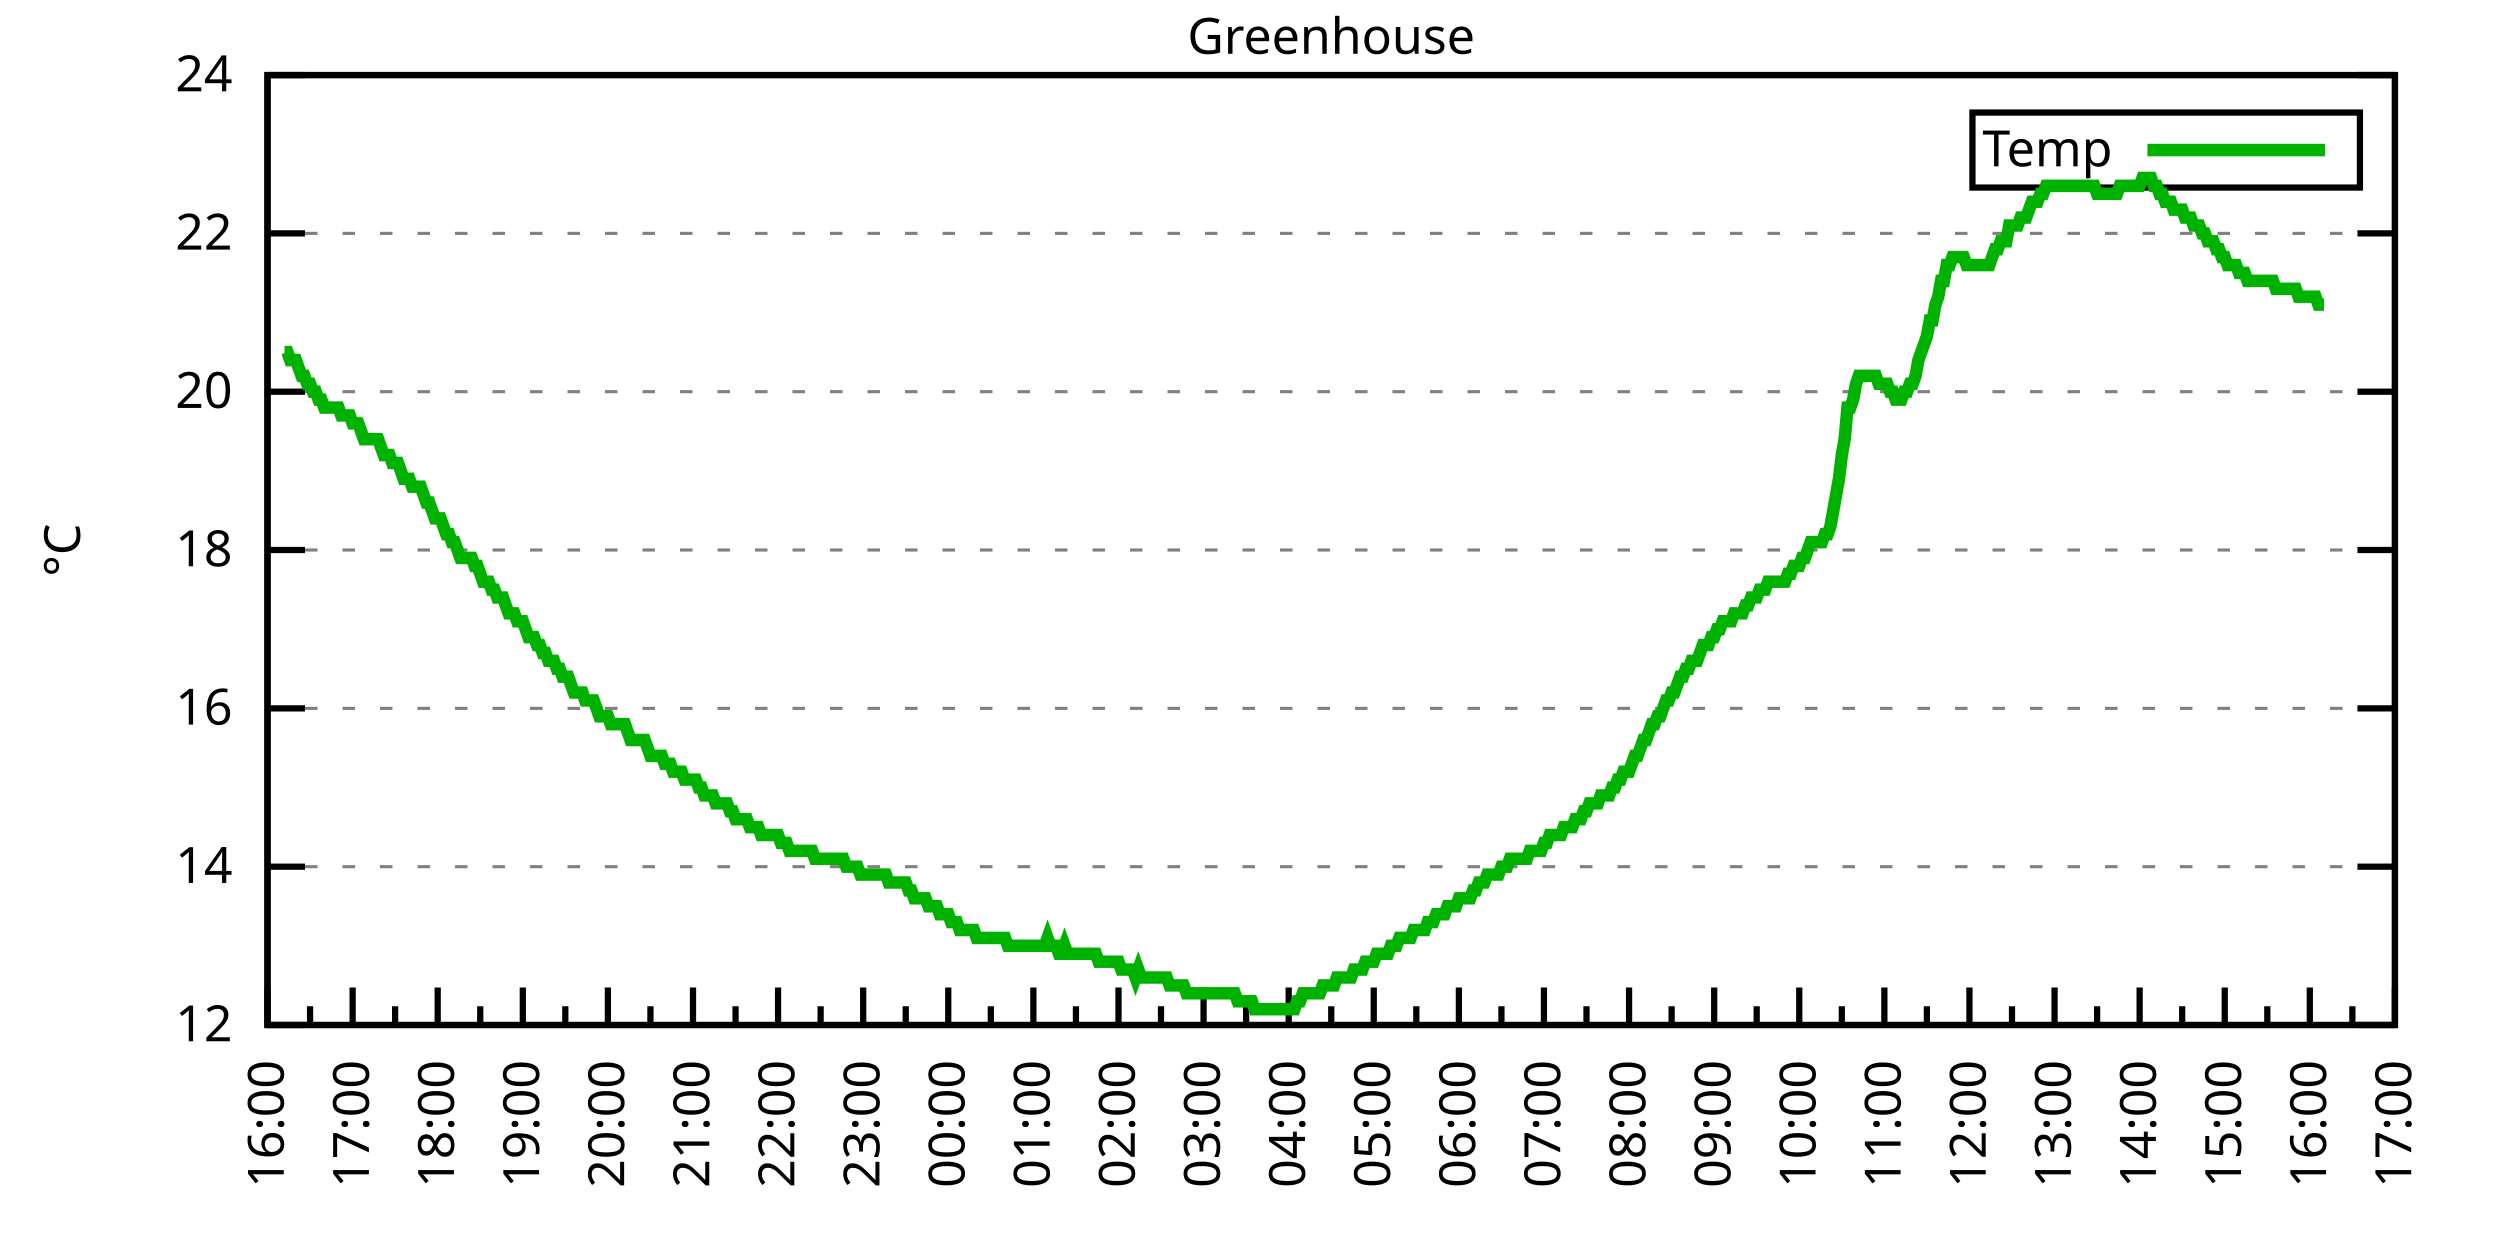
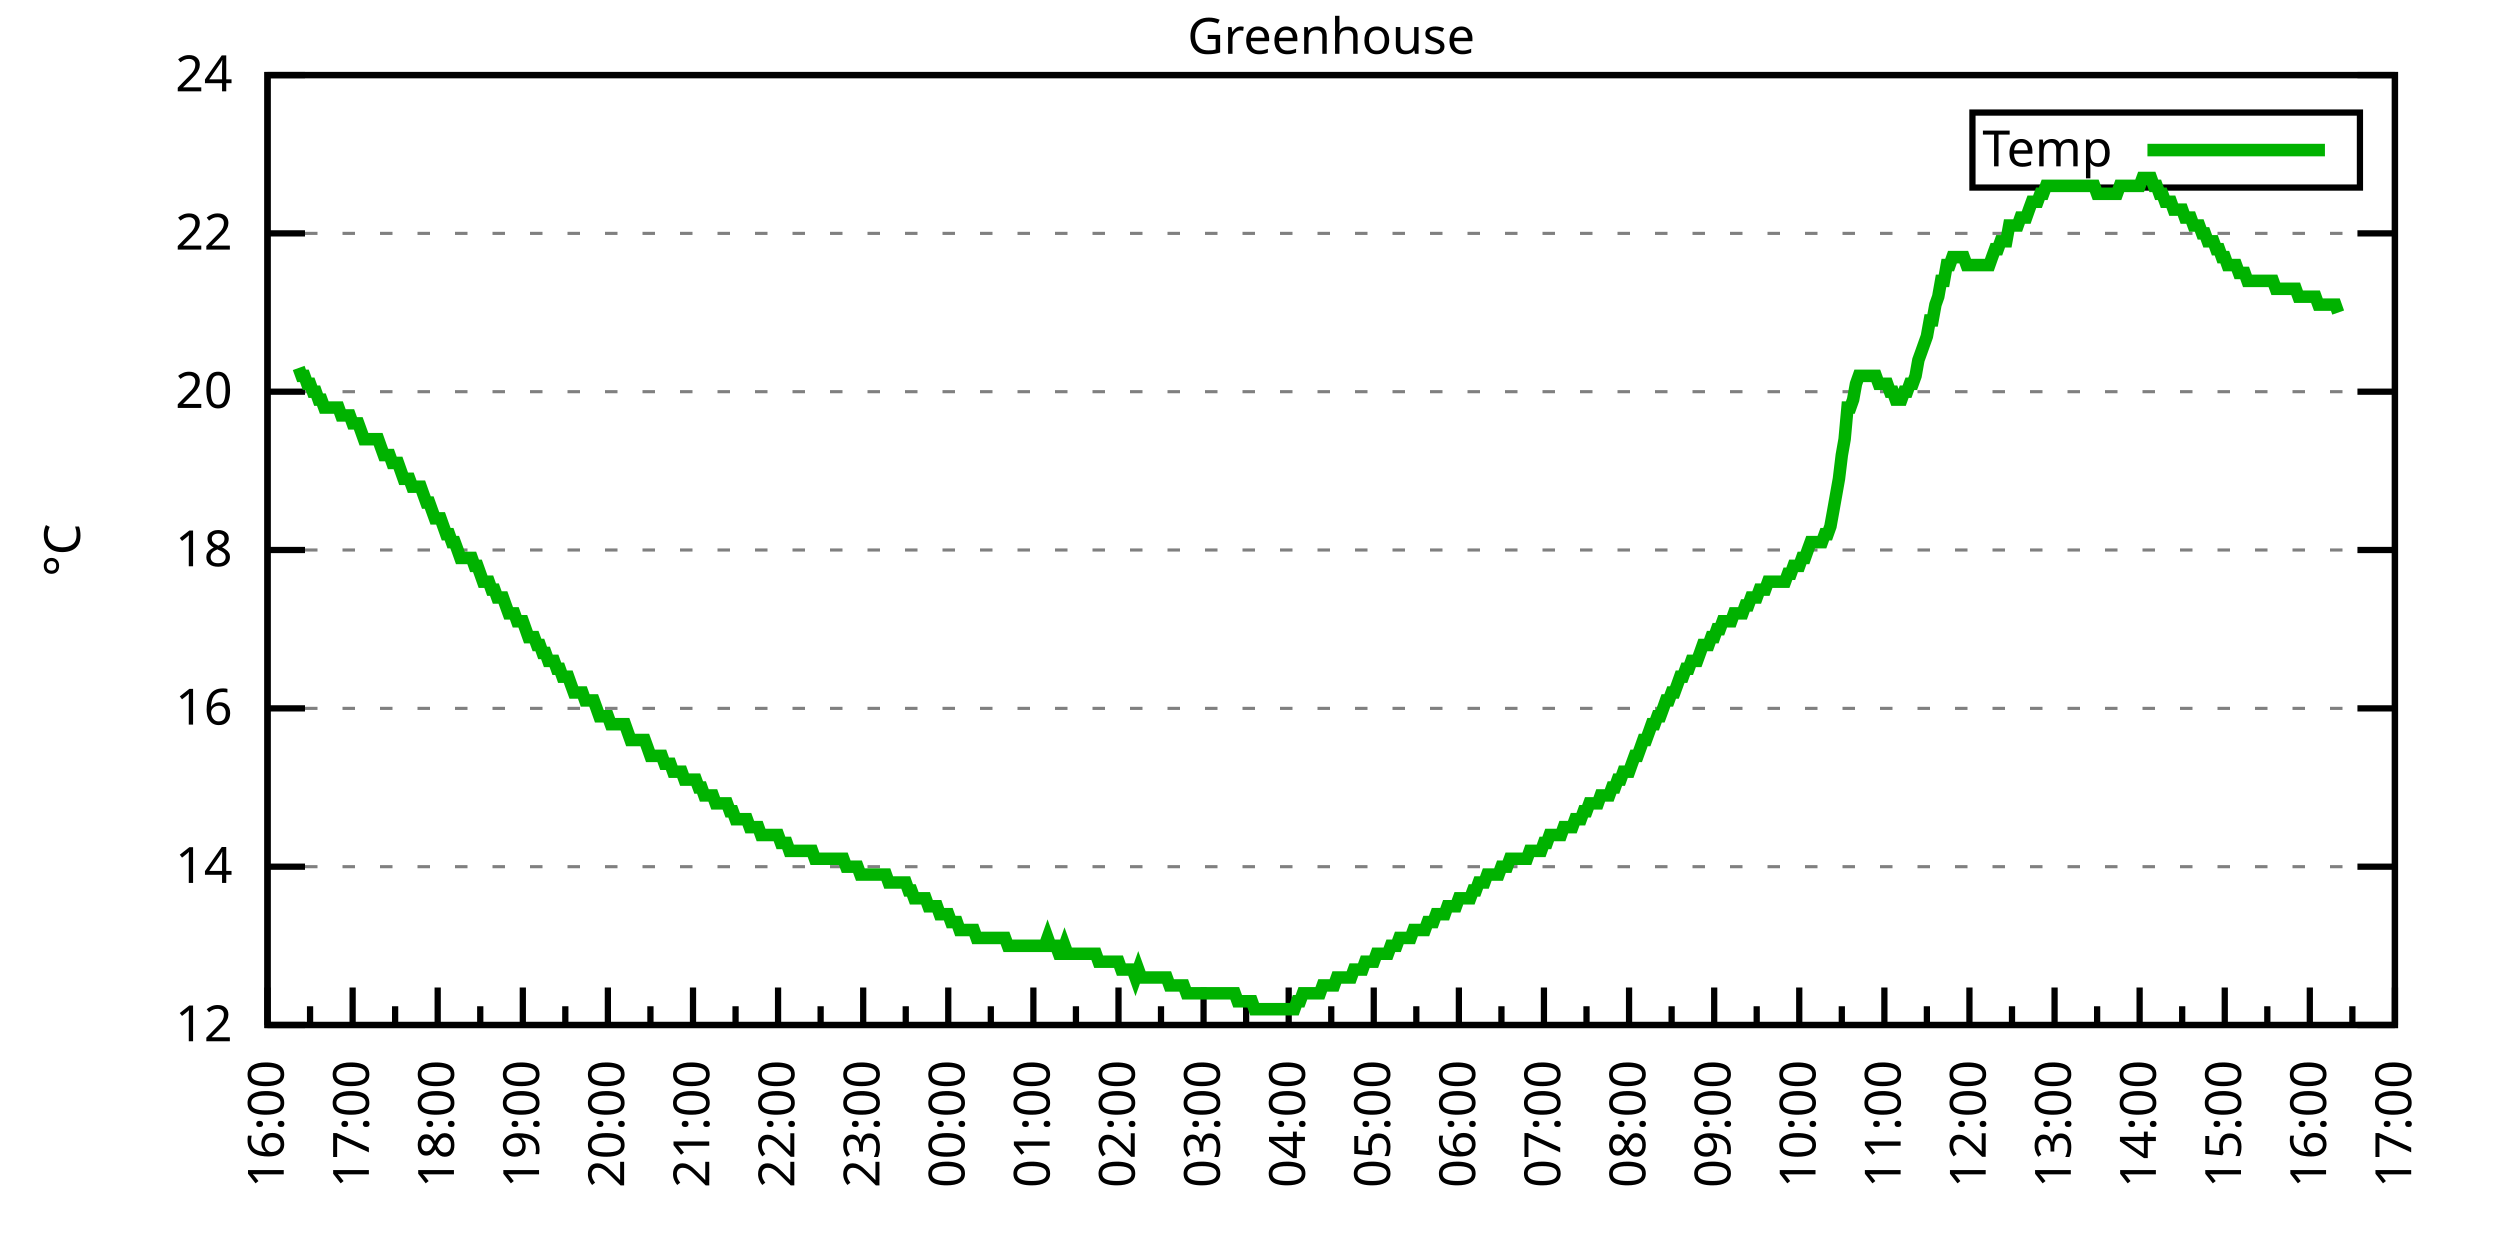
<svg xmlns="http://www.w3.org/2000/svg" xmlns:xlink="http://www.w3.org/1999/xlink" width="400" height="200" viewBox="0 0 400 200">
  <g id="gnuplot_canvas">
    <rect x="0" y="0" width="400" height="200" fill="none" />
    <defs>
      <circle id="gpDot" r="0.5" stroke-width="0.5" stroke="currentColor" />
      <path id="gpPt0" stroke-width="0.333" stroke="currentColor" d="M-1,0 h2 M0,-1 v2" />
      <path id="gpPt1" stroke-width="0.333" stroke="currentColor" d="M-1,-1 L1,1 M1,-1 L-1,1" />
      <path id="gpPt2" stroke-width="0.333" stroke="currentColor" d="M-1,0 L1,0 M0,-1 L0,1 M-1,-1 L1,1 M-1,1 L1,-1" />
      <rect id="gpPt3" stroke-width="0.333" stroke="currentColor" x="-1" y="-1" width="2" height="2" />
      <rect id="gpPt4" stroke-width="0.333" stroke="currentColor" fill="currentColor" x="-1" y="-1" width="2" height="2" />
      <circle id="gpPt5" stroke-width="0.333" stroke="currentColor" cx="0" cy="0" r="1" />
      <use xlink:href="#gpPt5" id="gpPt6" fill="currentColor" stroke="none" />
      <path id="gpPt7" stroke-width="0.333" stroke="currentColor" d="M0,-1.33 L-1.33,0.67 L1.33,0.67 z" />
      <use xlink:href="#gpPt7" id="gpPt8" fill="currentColor" stroke="none" />
      <use xlink:href="#gpPt7" id="gpPt9" stroke="currentColor" transform="rotate(180)" />
      <use xlink:href="#gpPt9" id="gpPt10" fill="currentColor" stroke="none" />
      <use xlink:href="#gpPt3" id="gpPt11" stroke="currentColor" transform="rotate(45)" />
      <use xlink:href="#gpPt11" id="gpPt12" fill="currentColor" stroke="none" />
      <path id="gpPt13" stroke-width="0.333" stroke="currentColor" d="M0,1.330 L1.265,0.411 L0.782,-1.067 L-0.782,-1.076 L-1.265,0.411 z" />
      <use xlink:href="#gpPt13" id="gpPt14" fill="currentColor" stroke="none" />
      <filter id="textbox" filterUnits="objectBoundingBox" x="0" y="0" height="1" width="1">
        <feFlood flood-color="white" flood-opacity="1" result="bgnd" />
        <feComposite in="SourceGraphic" in2="bgnd" operator="atop" />
      </filter>
      <filter id="greybox" filterUnits="objectBoundingBox" x="0" y="0" height="1" width="1">
        <feFlood flood-color="lightgrey" flood-opacity="1" result="grey" />
        <feComposite in="SourceGraphic" in2="grey" operator="atop" />
      </filter>
    </defs>
    <g fill="none" color="white" stroke="currentColor" stroke-width="1.00" stroke-linecap="butt" stroke-linejoin="miter">
</g>
    <g fill="none" color="black" stroke="currentColor" stroke-width="1.00" stroke-linecap="butt" stroke-linejoin="miter">
      <g stroke="none" shape-rendering="crispEdges">
        <polygon fill="rgb(255, 255, 255)" points="42.80,164.00 383.18,164.00 383.18,12.02 42.80,12.02 " />
      </g>
    </g>
    <g fill="none" color="black" stroke="currentColor" stroke-width="1.00" stroke-linecap="butt" stroke-linejoin="miter">
</g>
    <g fill="none" color="black" stroke="black" stroke-width="0.50" stroke-linecap="butt" stroke-linejoin="miter">
</g>
    <g fill="none" color="gray" stroke="currentColor" stroke-width="0.50" stroke-linecap="butt" stroke-linejoin="miter">
      <path stroke="gray" stroke-dasharray="2,4" class="gridline" d="M42.80,164.00 L383.19,164.00  " />
    </g>
    <g fill="none" color="gray" stroke="gray" stroke-width="1.00" stroke-linecap="butt" stroke-linejoin="miter">
</g>
    <g fill="none" color="black" stroke="currentColor" stroke-width="1.00" stroke-linecap="butt" stroke-linejoin="miter">
      <path stroke="black" d="M42.80,164.00 L48.80,164.00 M383.19,164.00 L377.19,164.00  " />
      <g transform="translate(37.20,166.60)" stroke="none" fill="black" font-family="Sans" font-size="8.00" text-anchor="end">
        <text>
          <tspan font-family="Sans"> 12</tspan>
        </text>
      </g>
    </g>
    <g fill="none" color="black" stroke="currentColor" stroke-width="1.00" stroke-linecap="butt" stroke-linejoin="miter">
</g>
    <g fill="none" color="black" stroke="black" stroke-width="0.50" stroke-linecap="butt" stroke-linejoin="miter">
</g>
    <g fill="none" color="gray" stroke="currentColor" stroke-width="0.50" stroke-linecap="butt" stroke-linejoin="miter">
      <path stroke="gray" stroke-dasharray="2,4" class="gridline" d="M42.80,138.67 L383.19,138.67  " />
    </g>
    <g fill="none" color="gray" stroke="gray" stroke-width="1.00" stroke-linecap="butt" stroke-linejoin="miter">
</g>
    <g fill="none" color="black" stroke="currentColor" stroke-width="1.00" stroke-linecap="butt" stroke-linejoin="miter">
      <path stroke="black" d="M42.80,138.67 L48.80,138.67 M383.19,138.67 L377.19,138.67  " />
      <g transform="translate(37.20,141.27)" stroke="none" fill="black" font-family="Sans" font-size="8.00" text-anchor="end">
        <text>
          <tspan font-family="Sans"> 14</tspan>
        </text>
      </g>
    </g>
    <g fill="none" color="black" stroke="currentColor" stroke-width="1.00" stroke-linecap="butt" stroke-linejoin="miter">
</g>
    <g fill="none" color="black" stroke="black" stroke-width="0.50" stroke-linecap="butt" stroke-linejoin="miter">
</g>
    <g fill="none" color="gray" stroke="currentColor" stroke-width="0.50" stroke-linecap="butt" stroke-linejoin="miter">
      <path stroke="gray" stroke-dasharray="2,4" class="gridline" d="M42.80,113.34 L383.19,113.34  " />
    </g>
    <g fill="none" color="gray" stroke="gray" stroke-width="1.00" stroke-linecap="butt" stroke-linejoin="miter">
</g>
    <g fill="none" color="black" stroke="currentColor" stroke-width="1.00" stroke-linecap="butt" stroke-linejoin="miter">
      <path stroke="black" d="M42.80,113.34 L48.80,113.34 M383.19,113.34 L377.19,113.34  " />
      <g transform="translate(37.20,115.94)" stroke="none" fill="black" font-family="Sans" font-size="8.00" text-anchor="end">
        <text>
          <tspan font-family="Sans"> 16</tspan>
        </text>
      </g>
    </g>
    <g fill="none" color="black" stroke="currentColor" stroke-width="1.00" stroke-linecap="butt" stroke-linejoin="miter">
</g>
    <g fill="none" color="black" stroke="black" stroke-width="0.50" stroke-linecap="butt" stroke-linejoin="miter">
</g>
    <g fill="none" color="gray" stroke="currentColor" stroke-width="0.50" stroke-linecap="butt" stroke-linejoin="miter">
      <path stroke="gray" stroke-dasharray="2,4" class="gridline" d="M42.80,88.00 L383.19,88.00  " />
    </g>
    <g fill="none" color="gray" stroke="gray" stroke-width="1.00" stroke-linecap="butt" stroke-linejoin="miter">
</g>
    <g fill="none" color="black" stroke="currentColor" stroke-width="1.00" stroke-linecap="butt" stroke-linejoin="miter">
      <path stroke="black" d="M42.80,88.00 L48.80,88.00 M383.19,88.00 L377.19,88.00  " />
      <g transform="translate(37.20,90.60)" stroke="none" fill="black" font-family="Sans" font-size="8.00" text-anchor="end">
        <text>
          <tspan font-family="Sans"> 18</tspan>
        </text>
      </g>
    </g>
    <g fill="none" color="black" stroke="currentColor" stroke-width="1.00" stroke-linecap="butt" stroke-linejoin="miter">
</g>
    <g fill="none" color="black" stroke="black" stroke-width="0.50" stroke-linecap="butt" stroke-linejoin="miter">
</g>
    <g fill="none" color="gray" stroke="currentColor" stroke-width="0.50" stroke-linecap="butt" stroke-linejoin="miter">
      <path stroke="gray" stroke-dasharray="2,4" class="gridline" d="M42.80,62.67 L383.19,62.67  " />
    </g>
    <g fill="none" color="gray" stroke="gray" stroke-width="1.00" stroke-linecap="butt" stroke-linejoin="miter">
</g>
    <g fill="none" color="black" stroke="currentColor" stroke-width="1.00" stroke-linecap="butt" stroke-linejoin="miter">
      <path stroke="black" d="M42.80,62.67 L48.80,62.67 M383.19,62.67 L377.19,62.67  " />
      <g transform="translate(37.20,65.27)" stroke="none" fill="black" font-family="Sans" font-size="8.00" text-anchor="end">
        <text>
          <tspan font-family="Sans"> 20</tspan>
        </text>
      </g>
    </g>
    <g fill="none" color="black" stroke="currentColor" stroke-width="1.00" stroke-linecap="butt" stroke-linejoin="miter">
</g>
    <g fill="none" color="black" stroke="black" stroke-width="0.50" stroke-linecap="butt" stroke-linejoin="miter">
</g>
    <g fill="none" color="gray" stroke="currentColor" stroke-width="0.50" stroke-linecap="butt" stroke-linejoin="miter">
      <path stroke="gray" stroke-dasharray="2,4" class="gridline" d="M42.80,37.34 L383.19,37.34  " />
    </g>
    <g fill="none" color="gray" stroke="gray" stroke-width="1.00" stroke-linecap="butt" stroke-linejoin="miter">
</g>
    <g fill="none" color="black" stroke="currentColor" stroke-width="1.00" stroke-linecap="butt" stroke-linejoin="miter">
      <path stroke="black" d="M42.80,37.34 L48.80,37.34 M383.19,37.34 L377.19,37.34  " />
      <g transform="translate(37.20,39.94)" stroke="none" fill="black" font-family="Sans" font-size="8.00" text-anchor="end">
        <text>
          <tspan font-family="Sans"> 22</tspan>
        </text>
      </g>
    </g>
    <g fill="none" color="black" stroke="currentColor" stroke-width="1.00" stroke-linecap="butt" stroke-linejoin="miter">
</g>
    <g fill="none" color="black" stroke="black" stroke-width="0.50" stroke-linecap="butt" stroke-linejoin="miter">
</g>
    <g fill="none" color="gray" stroke="currentColor" stroke-width="0.50" stroke-linecap="butt" stroke-linejoin="miter">
      <path stroke="gray" stroke-dasharray="2,4" class="gridline" d="M42.80,12.01 L383.19,12.01  " />
    </g>
    <g fill="none" color="gray" stroke="gray" stroke-width="1.00" stroke-linecap="butt" stroke-linejoin="miter">
</g>
    <g fill="none" color="black" stroke="currentColor" stroke-width="1.00" stroke-linecap="butt" stroke-linejoin="miter">
      <path stroke="black" d="M42.80,12.01 L48.80,12.01 M383.19,12.01 L377.19,12.01  " />
      <g transform="translate(37.20,14.61)" stroke="none" fill="black" font-family="Sans" font-size="8.00" text-anchor="end">
        <text>
          <tspan font-family="Sans"> 24</tspan>
        </text>
      </g>
    </g>
    <g fill="none" color="black" stroke="currentColor" stroke-width="1.00" stroke-linecap="butt" stroke-linejoin="miter">
      <path stroke="black" d="M42.80,164.00 L42.80,158.00  " />
      <g transform="translate(45.40,169.60) rotate(270)" stroke="none" fill="black" font-family="Sans" font-size="8.00" text-anchor="end">
        <text>
          <tspan font-family="Sans">16:00</tspan>
        </text>
      </g>
    </g>
    <g fill="none" color="black" stroke="currentColor" stroke-width="1.00" stroke-linecap="butt" stroke-linejoin="miter">
      <path stroke="black" d="M49.61,164.00 L49.61,161.00 M56.42,164.00 L56.42,158.00  " />
      <g transform="translate(59.02,169.60) rotate(270)" stroke="none" fill="black" font-family="Sans" font-size="8.00" text-anchor="end">
        <text>
          <tspan font-family="Sans">17:00</tspan>
        </text>
      </g>
    </g>
    <g fill="none" color="black" stroke="currentColor" stroke-width="1.00" stroke-linecap="butt" stroke-linejoin="miter">
      <path stroke="black" d="M63.22,164.00 L63.22,161.00 M70.03,164.00 L70.03,158.00  " />
      <g transform="translate(72.63,169.60) rotate(270)" stroke="none" fill="black" font-family="Sans" font-size="8.00" text-anchor="end">
        <text>
          <tspan font-family="Sans">18:00</tspan>
        </text>
      </g>
    </g>
    <g fill="none" color="black" stroke="currentColor" stroke-width="1.00" stroke-linecap="butt" stroke-linejoin="miter">
      <path stroke="black" d="M76.84,164.00 L76.84,161.00 M83.65,164.00 L83.65,158.00  " />
      <g transform="translate(86.25,169.60) rotate(270)" stroke="none" fill="black" font-family="Sans" font-size="8.00" text-anchor="end">
        <text>
          <tspan font-family="Sans">19:00</tspan>
        </text>
      </g>
    </g>
    <g fill="none" color="black" stroke="currentColor" stroke-width="1.00" stroke-linecap="butt" stroke-linejoin="miter">
      <path stroke="black" d="M90.45,164.00 L90.45,161.00 M97.26,164.00 L97.26,158.00  " />
      <g transform="translate(99.86,169.60) rotate(270)" stroke="none" fill="black" font-family="Sans" font-size="8.00" text-anchor="end">
        <text>
          <tspan font-family="Sans">20:00</tspan>
        </text>
      </g>
    </g>
    <g fill="none" color="black" stroke="currentColor" stroke-width="1.00" stroke-linecap="butt" stroke-linejoin="miter">
      <path stroke="black" d="M104.07,164.00 L104.07,161.00 M110.88,164.00 L110.88,158.00  " />
      <g transform="translate(113.48,169.60) rotate(270)" stroke="none" fill="black" font-family="Sans" font-size="8.00" text-anchor="end">
        <text>
          <tspan font-family="Sans">21:00</tspan>
        </text>
      </g>
    </g>
    <g fill="none" color="black" stroke="currentColor" stroke-width="1.00" stroke-linecap="butt" stroke-linejoin="miter">
      <path stroke="black" d="M117.69,164.00 L117.69,161.00 M124.49,164.00 L124.49,158.00  " />
      <g transform="translate(127.09,169.60) rotate(270)" stroke="none" fill="black" font-family="Sans" font-size="8.00" text-anchor="end">
        <text>
          <tspan font-family="Sans">22:00</tspan>
        </text>
      </g>
    </g>
    <g fill="none" color="black" stroke="currentColor" stroke-width="1.00" stroke-linecap="butt" stroke-linejoin="miter">
      <path stroke="black" d="M131.30,164.00 L131.30,161.00 M138.11,164.00 L138.11,158.00  " />
      <g transform="translate(140.71,169.60) rotate(270)" stroke="none" fill="black" font-family="Sans" font-size="8.00" text-anchor="end">
        <text>
          <tspan font-family="Sans">23:00</tspan>
        </text>
      </g>
    </g>
    <g fill="none" color="black" stroke="currentColor" stroke-width="1.00" stroke-linecap="butt" stroke-linejoin="miter">
      <path stroke="black" d="M144.92,164.00 L144.92,161.00 M151.72,164.00 L151.72,158.00  " />
      <g transform="translate(154.32,169.60) rotate(270)" stroke="none" fill="black" font-family="Sans" font-size="8.00" text-anchor="end">
        <text>
          <tspan font-family="Sans">00:00</tspan>
        </text>
      </g>
    </g>
    <g fill="none" color="black" stroke="currentColor" stroke-width="1.00" stroke-linecap="butt" stroke-linejoin="miter">
      <path stroke="black" d="M158.53,164.00 L158.53,161.00 M165.34,164.00 L165.34,158.00  " />
      <g transform="translate(167.94,169.60) rotate(270)" stroke="none" fill="black" font-family="Sans" font-size="8.00" text-anchor="end">
        <text>
          <tspan font-family="Sans">01:00</tspan>
        </text>
      </g>
    </g>
    <g fill="none" color="black" stroke="currentColor" stroke-width="1.00" stroke-linecap="butt" stroke-linejoin="miter">
      <path stroke="black" d="M172.15,164.00 L172.15,161.00 M178.96,164.00 L178.96,158.00  " />
      <g transform="translate(181.56,169.60) rotate(270)" stroke="none" fill="black" font-family="Sans" font-size="8.00" text-anchor="end">
        <text>
          <tspan font-family="Sans">02:00</tspan>
        </text>
      </g>
    </g>
    <g fill="none" color="black" stroke="currentColor" stroke-width="1.00" stroke-linecap="butt" stroke-linejoin="miter">
      <path stroke="black" d="M185.76,164.00 L185.76,161.00 M192.57,164.00 L192.57,158.00  " />
      <g transform="translate(195.17,169.60) rotate(270)" stroke="none" fill="black" font-family="Sans" font-size="8.00" text-anchor="end">
        <text>
          <tspan font-family="Sans">03:00</tspan>
        </text>
      </g>
    </g>
    <g fill="none" color="black" stroke="currentColor" stroke-width="1.00" stroke-linecap="butt" stroke-linejoin="miter">
      <path stroke="black" d="M199.38,164.00 L199.38,161.00 M206.19,164.00 L206.19,158.00  " />
      <g transform="translate(208.79,169.60) rotate(270)" stroke="none" fill="black" font-family="Sans" font-size="8.00" text-anchor="end">
        <text>
          <tspan font-family="Sans">04:00</tspan>
        </text>
      </g>
    </g>
    <g fill="none" color="black" stroke="currentColor" stroke-width="1.00" stroke-linecap="butt" stroke-linejoin="miter">
      <path stroke="black" d="M213.00,164.00 L213.00,161.00 M219.80,164.00 L219.80,158.00  " />
      <g transform="translate(222.40,169.60) rotate(270)" stroke="none" fill="black" font-family="Sans" font-size="8.00" text-anchor="end">
        <text>
          <tspan font-family="Sans">05:00</tspan>
        </text>
      </g>
    </g>
    <g fill="none" color="black" stroke="currentColor" stroke-width="1.00" stroke-linecap="butt" stroke-linejoin="miter">
      <path stroke="black" d="M226.61,164.00 L226.61,161.00 M233.42,164.00 L233.42,158.00  " />
      <g transform="translate(236.02,169.60) rotate(270)" stroke="none" fill="black" font-family="Sans" font-size="8.00" text-anchor="end">
        <text>
          <tspan font-family="Sans">06:00</tspan>
        </text>
      </g>
    </g>
    <g fill="none" color="black" stroke="currentColor" stroke-width="1.00" stroke-linecap="butt" stroke-linejoin="miter">
      <path stroke="black" d="M240.23,164.00 L240.23,161.00 M247.03,164.00 L247.03,158.00  " />
      <g transform="translate(249.63,169.60) rotate(270)" stroke="none" fill="black" font-family="Sans" font-size="8.00" text-anchor="end">
        <text>
          <tspan font-family="Sans">07:00</tspan>
        </text>
      </g>
    </g>
    <g fill="none" color="black" stroke="currentColor" stroke-width="1.00" stroke-linecap="butt" stroke-linejoin="miter">
      <path stroke="black" d="M253.84,164.00 L253.84,161.00 M260.65,164.00 L260.65,158.00  " />
      <g transform="translate(263.25,169.60) rotate(270)" stroke="none" fill="black" font-family="Sans" font-size="8.00" text-anchor="end">
        <text>
          <tspan font-family="Sans">08:00</tspan>
        </text>
      </g>
    </g>
    <g fill="none" color="black" stroke="currentColor" stroke-width="1.00" stroke-linecap="butt" stroke-linejoin="miter">
      <path stroke="black" d="M267.46,164.00 L267.46,161.00 M274.27,164.00 L274.27,158.00  " />
      <g transform="translate(276.87,169.60) rotate(270)" stroke="none" fill="black" font-family="Sans" font-size="8.00" text-anchor="end">
        <text>
          <tspan font-family="Sans">09:00</tspan>
        </text>
      </g>
    </g>
    <g fill="none" color="black" stroke="currentColor" stroke-width="1.00" stroke-linecap="butt" stroke-linejoin="miter">
      <path stroke="black" d="M281.07,164.00 L281.07,161.00 M287.88,164.00 L287.88,158.00  " />
      <g transform="translate(290.48,169.60) rotate(270)" stroke="none" fill="black" font-family="Sans" font-size="8.00" text-anchor="end">
        <text>
          <tspan font-family="Sans">10:00</tspan>
        </text>
      </g>
    </g>
    <g fill="none" color="black" stroke="currentColor" stroke-width="1.00" stroke-linecap="butt" stroke-linejoin="miter">
      <path stroke="black" d="M294.69,164.00 L294.69,161.00 M301.50,164.00 L301.50,158.00  " />
      <g transform="translate(304.10,169.60) rotate(270)" stroke="none" fill="black" font-family="Sans" font-size="8.00" text-anchor="end">
        <text>
          <tspan font-family="Sans">11:00</tspan>
        </text>
      </g>
    </g>
    <g fill="none" color="black" stroke="currentColor" stroke-width="1.00" stroke-linecap="butt" stroke-linejoin="miter">
      <path stroke="black" d="M308.30,164.00 L308.30,161.00 M315.11,164.00 L315.11,158.00  " />
      <g transform="translate(317.71,169.60) rotate(270)" stroke="none" fill="black" font-family="Sans" font-size="8.00" text-anchor="end">
        <text>
          <tspan font-family="Sans">12:00</tspan>
        </text>
      </g>
    </g>
    <g fill="none" color="black" stroke="currentColor" stroke-width="1.00" stroke-linecap="butt" stroke-linejoin="miter">
      <path stroke="black" d="M321.92,164.00 L321.92,161.00 M328.73,164.00 L328.73,158.00  " />
      <g transform="translate(331.33,169.60) rotate(270)" stroke="none" fill="black" font-family="Sans" font-size="8.00" text-anchor="end">
        <text>
          <tspan font-family="Sans">13:00</tspan>
        </text>
      </g>
    </g>
    <g fill="none" color="black" stroke="currentColor" stroke-width="1.00" stroke-linecap="butt" stroke-linejoin="miter">
      <path stroke="black" d="M335.54,164.00 L335.54,161.00 M342.34,164.00 L342.34,158.00  " />
      <g transform="translate(344.94,169.60) rotate(270)" stroke="none" fill="black" font-family="Sans" font-size="8.00" text-anchor="end">
        <text>
          <tspan font-family="Sans">14:00</tspan>
        </text>
      </g>
    </g>
    <g fill="none" color="black" stroke="currentColor" stroke-width="1.00" stroke-linecap="butt" stroke-linejoin="miter">
      <path stroke="black" d="M349.15,164.00 L349.15,161.00 M355.96,164.00 L355.96,158.00  " />
      <g transform="translate(358.56,169.60) rotate(270)" stroke="none" fill="black" font-family="Sans" font-size="8.00" text-anchor="end">
        <text>
          <tspan font-family="Sans">15:00</tspan>
        </text>
      </g>
    </g>
    <g fill="none" color="black" stroke="currentColor" stroke-width="1.00" stroke-linecap="butt" stroke-linejoin="miter">
      <path stroke="black" d="M362.77,164.00 L362.77,161.00 M369.57,164.00 L369.57,158.00  " />
      <g transform="translate(372.17,169.60) rotate(270)" stroke="none" fill="black" font-family="Sans" font-size="8.00" text-anchor="end">
        <text>
          <tspan font-family="Sans">16:00</tspan>
        </text>
      </g>
    </g>
    <g fill="none" color="black" stroke="currentColor" stroke-width="1.00" stroke-linecap="butt" stroke-linejoin="miter">
      <path stroke="black" d="M376.38,164.00 L376.38,161.00 M383.19,164.00 L383.19,158.00  " />
      <g transform="translate(385.79,169.60) rotate(270)" stroke="none" fill="black" font-family="Sans" font-size="8.00" text-anchor="end">
        <text>
          <tspan font-family="Sans">17:00</tspan>
        </text>
      </g>
    </g>
    <g fill="none" color="black" stroke="currentColor" stroke-width="1.00" stroke-linecap="butt" stroke-linejoin="miter">
</g>
    <g fill="none" color="black" stroke="currentColor" stroke-width="1.00" stroke-linecap="butt" stroke-linejoin="miter">
      <path stroke="black" d="M42.80,12.01 L42.80,164.00 L383.19,164.00 L383.19,12.01 L42.80,12.01 Z  " />
    </g>
    <g fill="none" color="black" stroke="currentColor" stroke-width="1.00" stroke-linecap="butt" stroke-linejoin="miter">
      <g transform="translate(12.80,88.01) rotate(270)" stroke="none" fill="black" font-family="Sans" font-size="8.00" text-anchor="middle">
        <text>
          <tspan font-family="Sans">°C</tspan>
        </text>
      </g>
    </g>
    <g fill="none" color="black" stroke="currentColor" stroke-width="1.00" stroke-linecap="butt" stroke-linejoin="miter">
</g>
    <g fill="none" color="black" stroke="currentColor" stroke-width="1.00" stroke-linecap="butt" stroke-linejoin="miter">
      <path stroke="black" d="M315.59,30.01 L315.59,18.01 L377.59,18.01 L377.59,30.01 L315.59,30.01 Z  " />
    </g>
    <g id="Greenhouse_plot_1">
      <g fill="none" color="white" stroke="black" stroke-width="2.00" stroke-linecap="butt" stroke-linejoin="miter">
</g>
      <g fill="none" color="black" stroke="currentColor" stroke-width="2.00" stroke-linecap="butt" stroke-linejoin="miter">
        <g transform="translate(337.99,26.61)" stroke="none" fill="black" font-family="Sans" font-size="8.00" text-anchor="end">
          <text>
            <tspan font-family="Sans">Temp</tspan>
          </text>
        </g>
      </g>
      <g fill="none" color="black" stroke="currentColor" stroke-width="2.00" stroke-linecap="butt" stroke-linejoin="miter">
-         <path stroke="rgb(  0, 178,   0)" d="M343.59,24.01 L371.99,24.01 M45.52,56.34 L45.98,56.34 L46.43,57.61 L46.88,57.61 L47.34,57.61 L47.79,58.87   L48.25,60.14 L48.70,60.14 L49.15,61.41 L49.61,61.41 L50.06,62.67 L50.52,62.67 L50.97,63.94 L51.42,63.94   L51.88,65.21 L52.33,65.21 L52.78,65.21 L53.24,65.21 L53.69,65.21 L54.15,65.21 L54.60,66.47 L55.05,66.47   L55.51,66.47 L55.96,66.47 L56.42,67.74 L56.87,67.74 L57.32,67.74 L57.78,69.01 L58.23,70.27 L58.68,70.27   L59.14,70.27 L59.59,70.27 L60.05,70.27 L60.50,70.27 L60.95,71.54 L61.41,72.81 L61.86,72.81 L62.32,72.81   L62.77,74.07 L63.22,74.07 L63.68,74.07 L64.13,75.34 L64.58,76.61 L65.04,76.61 L65.49,76.61 L65.95,77.87   L66.40,77.87 L66.85,77.87 L67.31,77.87 L67.76,79.14 L68.22,80.41 L68.67,80.41 L69.12,81.67 L69.58,82.94   L70.03,82.94 L70.49,82.94 L70.94,84.21 L71.39,85.47 L71.85,85.47 L72.30,86.74 L72.75,86.74 L73.21,88.00   L73.66,89.27 L74.12,89.27 L74.57,89.27 L75.02,89.27 L75.48,89.27 L75.93,90.54 L76.39,90.54 L76.84,91.80   L77.29,93.07 L77.75,93.07 L78.20,93.07 L78.65,94.34 L79.11,94.34 L79.56,95.60 L80.02,95.60 L80.47,95.60   L80.92,96.87 L81.38,98.14 L81.83,98.14 L82.29,98.14 L82.74,99.40 L83.19,99.40 L83.65,99.40 L84.10,100.67   L84.55,101.94 L85.01,101.94 L85.46,101.94 L85.92,103.20 L86.37,103.20 L86.82,104.47 L87.28,104.47 L87.73,105.74   L88.19,105.74 L88.64,105.74 L89.09,107.00 L89.55,107.00 L90.00,108.27 L90.45,108.27 L90.91,108.27 L91.36,109.54   L91.82,110.80 L92.27,110.80 L92.72,110.80 L93.18,110.80 L93.63,112.07 L94.09,112.07 L94.54,112.07 L94.99,112.07   L95.45,113.34 L95.90,114.60 L96.35,114.60 L96.81,114.60 L97.26,114.60 L97.72,115.87 L98.17,115.87 L98.62,115.87   L99.08,115.87 L99.53,115.87 L99.99,115.87 L100.44,117.14 L100.89,118.40 L101.35,118.40 L101.80,118.40 L102.25,118.40   L102.71,118.40 L103.16,118.40 L103.62,119.67 L104.07,120.94 L104.52,120.94 L104.98,120.94 L105.43,120.94 L105.89,120.94   L106.34,122.20 L106.79,122.20 L107.25,122.20 L107.70,123.47 L108.15,123.47 L108.61,123.47 L109.06,123.47 L109.52,124.74   L109.97,124.74 L110.42,124.74 L110.88,124.74 L111.33,124.74 L111.79,126.00 L112.24,126.00 L112.69,127.27 L113.15,127.27   L113.60,127.27 L114.05,127.27 L114.51,128.54 L114.96,128.54 L115.42,128.54 L115.87,128.54 L116.32,128.54 L116.78,129.80   L117.23,129.80 L117.69,131.07 L118.14,131.07 L118.59,131.07 L119.05,131.07 L119.50,131.07 L119.96,132.34 L120.41,132.34   L120.86,132.34 L121.32,132.34 L121.77,133.60 L122.22,133.60 L122.68,133.60 L123.13,133.60 L123.59,133.60 L124.04,133.60   L124.49,133.60 L124.95,134.87 L125.40,134.87 L125.86,134.87 L126.31,136.14 L126.76,136.14 L127.22,136.14 L127.67,136.14   L128.12,136.14 L128.58,136.14 L129.03,136.14 L129.49,136.14 L129.94,136.14 L130.39,137.40 L130.85,137.40 L131.30,137.40   L131.76,137.40 L132.21,137.40 L132.66,137.40 L133.12,137.40 L133.57,137.40 L134.02,137.40 L134.48,137.40 L134.93,137.40   L135.39,138.67 L135.84,138.67 L136.29,138.67 L136.75,138.67 L137.20,138.67 L137.66,139.93 L138.11,139.93 L138.56,139.93   L139.02,139.93 L139.47,139.93 L139.92,139.93 L140.38,139.93 L140.83,139.93 L141.29,139.93 L141.74,139.93 L142.19,141.20   L142.65,141.20 L143.10,141.20 L143.56,141.20 L144.01,141.20 L144.46,141.20 L144.92,141.20 L145.37,142.47 L145.82,142.47   L146.28,143.73 L146.73,143.73 L147.19,143.73 L147.64,143.73 L148.09,143.73 L148.55,145.00 L149.00,145.00 L149.46,145.00   L149.91,145.00 L150.36,146.27 L150.82,146.27 L151.27,146.27 L151.72,146.27 L152.18,147.53 L152.63,147.53 L153.09,147.53   L153.54,148.80 L153.99,148.80 L154.45,148.80 L154.90,148.80 L155.36,148.80 L155.81,148.80 L156.26,150.07 L156.72,150.07   L157.17,150.07 L157.62,150.07 L158.08,150.07 L158.53,150.07 L158.99,150.07 L159.44,150.07 L159.89,150.07 L160.35,150.07   L160.80,150.07 L161.26,151.33 L161.71,151.33 L162.16,151.33 L162.62,151.33 L163.07,151.33 L163.52,151.33 L163.98,151.33   L164.43,151.33 L164.89,151.33 L165.34,151.33 L165.79,151.33 L166.25,151.33 L166.70,151.33 L167.16,151.33 L167.61,150.07   L168.06,151.33 L168.52,151.33 L168.97,151.33 L169.43,152.60 L169.88,152.60 L170.33,151.33 L170.79,152.60 L171.24,152.60   L171.69,152.60 L172.15,152.60 L172.60,152.60 L173.06,152.60 L173.51,152.60 L173.96,152.60 L174.42,152.60 L174.87,152.60   L175.33,152.60 L175.78,153.87 L176.23,153.87 L176.69,153.87 L177.14,153.87 L177.59,153.87 L178.05,153.87 L178.50,153.87   L178.96,153.87 L179.41,155.13 L179.86,155.13 L180.32,155.13 L180.77,155.13 L181.23,155.13 L181.68,156.40 L182.13,155.13   L182.59,156.40 L183.04,156.40 L183.49,156.40 L183.95,156.40 L184.40,156.40 L184.86,156.40 L185.31,156.40 L185.76,156.40   L186.22,156.40 L186.67,156.40 L187.13,157.67 L187.58,157.67 L188.03,157.67 L188.49,157.67 L188.94,157.67 L189.39,157.67   L189.85,158.93 L190.30,158.93 L190.76,158.93 L191.21,158.93 L191.66,158.93 L192.12,158.93 L192.57,158.93 L193.03,158.93   L193.48,158.93 L193.93,158.93 L194.39,158.93 L194.84,158.93 L195.29,158.93 L195.75,158.93 L196.20,158.93 L196.66,158.93   L197.11,158.93 L197.56,158.93 L198.02,160.20 L198.47,160.20 L198.93,160.20 L199.38,160.20 L199.83,160.20 L200.29,160.20   L200.74,161.47 L201.19,161.47 L201.65,161.47 L202.10,161.47 L202.56,161.47 L203.01,161.47 L203.46,161.47 L203.92,161.47   L204.37,161.47 L204.83,161.47 L205.28,161.47 L205.73,161.47 L206.19,161.47 L206.64,161.47 L207.09,161.47 L207.55,160.20   L208.00,160.20 L208.46,158.93 L208.91,158.93 L209.36,158.93 L209.82,158.93 L210.27,158.93 L210.73,158.93 L211.18,158.93   L211.63,157.67 L212.09,157.67 L212.54,157.67 L213.00,157.67 L213.45,157.67 L213.90,156.40 L214.36,156.40 L214.81,156.40   L215.26,156.40 L215.72,156.40 L216.17,156.40 L216.63,155.13 L217.08,155.13 L217.53,155.13 L217.99,155.13 L218.44,153.87   L218.90,153.87 L219.35,153.87 L219.80,153.87 L220.26,152.60 L220.71,152.60 L221.16,152.60 L221.62,152.60 L222.07,152.60   L222.53,151.33 L222.98,151.33 L223.43,151.33 L223.89,150.07 L224.34,150.07 L224.80,150.07 L225.25,150.07 L225.70,150.07   L226.16,148.80 L226.61,148.80 L227.06,148.80 L227.52,148.80 L227.97,148.80 L228.43,147.53 L228.88,147.53 L229.33,147.53   L229.79,146.27 L230.24,146.27 L230.70,146.27 L231.15,146.27 L231.60,145.00 L232.06,145.00 L232.51,145.00 L232.96,145.00   L233.42,143.73 L233.87,143.73 L234.33,143.73 L234.78,143.73 L235.23,143.73 L235.69,142.47 L236.14,142.47 L236.60,141.20   L237.05,141.20 L237.50,141.20 L237.96,139.93 L238.41,139.93 L238.86,139.93 L239.32,139.93 L239.77,139.93 L240.23,138.67   L240.68,138.67 L241.13,138.67 L241.59,137.40 L242.04,137.40 L242.50,137.40 L242.95,137.40 L243.40,137.40 L243.86,137.40   L244.31,137.40 L244.76,136.14 L245.22,136.14 L245.67,136.14 L246.13,136.14 L246.58,136.14 L247.03,134.87 L247.49,134.87   L247.94,133.60 L248.40,133.60 L248.85,133.60 L249.30,133.60 L249.76,133.60 L250.21,132.34 L250.66,132.34 L251.12,132.34   L251.57,132.34 L252.03,131.07 L252.48,131.07 L252.93,131.07 L253.39,129.80 L253.84,129.80 L254.30,128.54 L254.75,128.54   L255.20,128.54 L255.66,128.54 L256.11,127.27 L256.56,127.27 L257.02,127.27 L257.47,127.27 L257.93,126.00 L258.38,126.00   L258.83,124.74 L259.29,124.74 L259.74,123.47 L260.20,123.47 L260.65,123.47 L261.10,122.20 L261.56,120.94 L262.01,120.94   L262.47,119.67 L262.92,118.40 L263.37,118.40 L263.83,117.14 L264.28,115.87 L264.73,115.87 L265.19,114.60 L265.64,114.60   L266.10,113.34 L266.55,112.07 L267.00,112.07 L267.46,110.80 L267.91,110.80 L268.37,109.54 L268.82,108.27 L269.27,108.27   L269.73,107.00 L270.18,107.00 L270.63,105.74 L271.09,105.74 L271.54,105.74 L272.00,104.47 L272.45,103.20 L272.90,103.20   L273.36,103.20 L273.81,101.94 L274.27,101.94 L274.72,100.67 L275.17,100.67 L275.63,99.40 L276.08,99.40 L276.53,99.40   L276.99,99.40 L277.44,98.14 L277.90,98.14 L278.35,98.14 L278.80,98.14 L279.26,96.87 L279.71,96.87 L280.17,95.60   L280.62,95.60 L281.07,95.60 L281.53,94.34 L281.98,94.34 L282.43,94.34 L282.89,93.07 L283.34,93.07 L283.80,93.07   L284.25,93.07 L284.70,93.07 L285.16,93.07 L285.61,93.07 L286.07,91.80 L286.52,91.80 L286.97,90.54 L287.43,90.54   L287.88,90.54 L288.33,89.27 L288.79,89.27 L289.24,88.00 L289.70,86.74 L290.15,86.74 L290.60,86.74 L291.06,86.74   L291.51,86.74 L291.97,85.47 L292.42,85.47 L292.87,84.21 L293.33,81.67 L293.78,79.14 L294.23,76.61 L294.69,72.81   L295.14,70.27 L295.60,65.21 L296.05,65.21 L296.50,63.94 L296.96,61.41 L297.41,60.14 L297.87,60.14 L298.32,60.14   L298.77,60.14 L299.23,60.14 L299.68,60.14 L300.13,60.14 L300.59,61.41 L301.04,61.41 L301.50,61.41 L301.95,61.41   L302.40,62.67 L302.86,62.67 L303.31,63.94 L303.77,63.94 L304.22,63.94 L304.67,62.67 L305.13,62.67 L305.58,61.41   L306.03,61.41 L306.49,60.14 L306.94,57.61 L307.40,56.34 L307.85,55.07 L308.30,53.81 L308.76,51.27 L309.21,51.27   L309.67,48.74 L310.12,47.47 L310.57,44.94 L311.03,44.94 L311.48,42.41 L311.94,42.41 L312.39,41.14 L312.84,41.14   L313.30,41.14 L313.75,41.14 L314.20,41.14 L314.66,42.41 L315.11,42.41 L315.57,42.41 L316.02,42.41 L316.47,42.41   L316.93,42.41 L317.38,42.41 L317.84,42.41 L318.29,42.41 L318.74,41.14 L319.20,39.87 L319.65,39.87 L320.10,38.61   L320.56,38.61 L321.01,38.61 L321.47,36.08 L321.92,36.08 L322.37,36.08 L322.83,36.08 L323.28,34.81 L323.74,34.81   L324.19,34.81 L324.64,33.54 L325.10,32.28 L325.55,32.28 L326.00,32.28 L326.46,31.01 L326.91,31.01 L327.37,29.74   L327.82,29.74 L328.27,29.74 L328.73,29.74 L329.18,29.74 L329.64,29.74 L330.09,29.74 L330.54,29.74 L331.00,29.74   L331.45,29.74 L331.90,29.74 L332.36,29.74 L332.81,29.74 L333.27,29.74 L333.72,29.74 L334.17,29.74 L334.63,29.74   L335.08,29.74 L335.54,31.01 L335.99,31.01 L336.44,31.01 L336.90,31.01 L337.35,31.01 L337.80,31.01 L338.26,31.01   L338.71,31.01 L339.17,29.74 L339.62,29.74 L340.07,29.74 L340.53,29.74 L340.98,29.74 L341.44,29.74 L341.89,29.74   L342.34,29.74 L342.80,28.48 L343.25,28.48 L343.70,28.48 L344.16,28.48 L344.61,29.74 L345.07,29.74 L345.52,31.01   L345.97,31.01 L346.43,32.28 L346.88,32.28 L347.34,32.28 L347.79,33.54 L348.24,33.54 L348.70,33.54 L349.15,33.54   L349.60,34.81 L350.06,34.81 L350.51,34.81 L350.97,36.08 L351.42,36.08 L351.87,36.08 L352.33,37.34 L352.78,37.34   L353.24,38.61 L353.69,38.61 L354.14,38.61 L354.60,39.87 L355.05,39.87 L355.50,41.14 L355.96,41.14 L356.41,42.41   L356.87,42.41 L357.32,42.41 L357.77,42.41 L358.23,43.67 L358.68,43.67 L359.14,43.67 L359.59,44.94 L360.04,44.94   L360.50,44.94 L360.95,44.94 L361.41,44.94 L361.86,44.94 L362.31,44.94 L362.77,44.94 L363.22,44.94 L363.67,44.94   L364.13,46.21 L364.58,46.21 L365.04,46.21 L365.49,46.21 L365.94,46.21 L366.40,46.21 L366.85,46.21 L367.31,46.21   L367.76,47.47 L368.21,47.47 L368.67,47.47 L369.12,47.47 L369.57,47.47 L370.03,47.47 L370.48,47.47 L370.94,48.74   L371.39,48.74 L371.84,48.74  " />
+         <path stroke="rgb(  0, 178,   0)" d="M343.59,24.01 L371.99,24.01 M47.79,58.87 L48.25,60.14 L48.70,60.14 L49.15,61.41 L49.61,61.41 L50.06,62.67   L50.52,62.67 L50.97,63.94 L51.42,63.94 L51.88,65.21 L52.33,65.21 L52.78,65.21 L53.24,65.21 L53.69,65.21   L54.15,65.21 L54.60,66.47 L55.05,66.47 L55.51,66.47 L55.96,66.47 L56.42,67.74 L56.87,67.74 L57.32,67.74   L57.78,69.01 L58.23,70.27 L58.68,70.27 L59.14,70.27 L59.59,70.27 L60.05,70.27 L60.50,70.27 L60.95,71.54   L61.41,72.81 L61.86,72.81 L62.32,72.81 L62.77,74.07 L63.22,74.07 L63.68,74.07 L64.13,75.34 L64.58,76.61   L65.04,76.61 L65.49,76.61 L65.95,77.87 L66.40,77.87 L66.85,77.87 L67.31,77.87 L67.76,79.14 L68.22,80.41   L68.67,80.41 L69.12,81.67 L69.58,82.94 L70.03,82.94 L70.49,82.94 L70.94,84.21 L71.39,85.47 L71.85,85.47   L72.30,86.74 L72.75,86.74 L73.21,88.00 L73.66,89.27 L74.12,89.27 L74.57,89.27 L75.02,89.27 L75.48,89.27   L75.93,90.54 L76.39,90.54 L76.84,91.80 L77.29,93.07 L77.75,93.07 L78.20,93.07 L78.65,94.34 L79.11,94.34   L79.56,95.60 L80.02,95.60 L80.47,95.60 L80.92,96.87 L81.38,98.14 L81.83,98.14 L82.29,98.14 L82.74,99.40   L83.19,99.40 L83.65,99.40 L84.10,100.67 L84.55,101.94 L85.01,101.94 L85.46,101.94 L85.92,103.20 L86.37,103.20   L86.82,104.47 L87.28,104.47 L87.73,105.74 L88.19,105.74 L88.64,105.74 L89.09,107.00 L89.55,107.00 L90.00,108.27   L90.45,108.27 L90.91,108.27 L91.36,109.54 L91.82,110.80 L92.27,110.80 L92.72,110.80 L93.18,110.80 L93.63,112.07   L94.09,112.07 L94.54,112.07 L94.99,112.07 L95.45,113.34 L95.90,114.60 L96.35,114.60 L96.81,114.60 L97.26,114.60   L97.72,115.87 L98.17,115.87 L98.62,115.87 L99.08,115.87 L99.53,115.87 L99.99,115.87 L100.44,117.14 L100.89,118.40   L101.35,118.40 L101.80,118.40 L102.25,118.40 L102.71,118.40 L103.16,118.40 L103.62,119.67 L104.07,120.94 L104.52,120.94   L104.98,120.94 L105.43,120.94 L105.89,120.94 L106.34,122.20 L106.79,122.20 L107.25,122.20 L107.70,123.47 L108.15,123.47   L108.61,123.47 L109.06,123.47 L109.52,124.74 L109.97,124.74 L110.42,124.74 L110.88,124.74 L111.33,124.74 L111.79,126.00   L112.24,126.00 L112.69,127.27 L113.15,127.27 L113.60,127.27 L114.05,127.27 L114.51,128.54 L114.96,128.54 L115.42,128.54   L115.87,128.54 L116.32,128.54 L116.78,129.80 L117.23,129.80 L117.69,131.07 L118.14,131.07 L118.59,131.07 L119.05,131.07   L119.50,131.07 L119.96,132.34 L120.41,132.34 L120.86,132.34 L121.32,132.34 L121.77,133.60 L122.22,133.60 L122.68,133.60   L123.13,133.60 L123.59,133.60 L124.04,133.60 L124.49,133.60 L124.95,134.87 L125.40,134.87 L125.86,134.87 L126.31,136.14   L126.76,136.14 L127.22,136.14 L127.67,136.14 L128.12,136.14 L128.58,136.14 L129.03,136.14 L129.49,136.14 L129.94,136.14   L130.39,137.40 L130.85,137.40 L131.30,137.40 L131.76,137.40 L132.21,137.40 L132.66,137.40 L133.12,137.40 L133.57,137.40   L134.02,137.40 L134.48,137.40 L134.93,137.40 L135.39,138.67 L135.84,138.67 L136.29,138.67 L136.75,138.67 L137.20,138.67   L137.66,139.93 L138.11,139.93 L138.56,139.93 L139.02,139.93 L139.47,139.93 L139.92,139.93 L140.38,139.93 L140.83,139.93   L141.29,139.93 L141.74,139.93 L142.19,141.20 L142.65,141.20 L143.10,141.20 L143.56,141.20 L144.01,141.20 L144.46,141.20   L144.92,141.20 L145.37,142.47 L145.82,142.47 L146.28,143.73 L146.73,143.73 L147.19,143.73 L147.64,143.73 L148.09,143.73   L148.55,145.00 L149.00,145.00 L149.46,145.00 L149.91,145.00 L150.36,146.27 L150.82,146.27 L151.27,146.27 L151.72,146.27   L152.18,147.53 L152.63,147.53 L153.09,147.53 L153.54,148.80 L153.99,148.80 L154.45,148.80 L154.90,148.80 L155.36,148.80   L155.81,148.80 L156.26,150.07 L156.72,150.07 L157.17,150.07 L157.62,150.07 L158.08,150.07 L158.53,150.07 L158.99,150.07   L159.44,150.07 L159.89,150.07 L160.35,150.07 L160.80,150.07 L161.26,151.33 L161.71,151.33 L162.16,151.33 L162.62,151.33   L163.07,151.33 L163.52,151.33 L163.98,151.33 L164.43,151.33 L164.89,151.33 L165.34,151.33 L165.79,151.33 L166.25,151.33   L166.70,151.33 L167.16,151.33 L167.61,150.07 L168.06,151.33 L168.52,151.33 L168.97,151.33 L169.43,152.60 L169.88,152.60   L170.33,151.33 L170.79,152.60 L171.24,152.60 L171.69,152.60 L172.15,152.60 L172.60,152.60 L173.06,152.60 L173.51,152.60   L173.96,152.60 L174.42,152.60 L174.87,152.60 L175.33,152.60 L175.78,153.87 L176.23,153.87 L176.69,153.87 L177.14,153.87   L177.59,153.87 L178.05,153.87 L178.50,153.87 L178.96,153.87 L179.41,155.13 L179.86,155.13 L180.32,155.13 L180.77,155.13   L181.23,155.13 L181.68,156.40 L182.13,155.13 L182.59,156.40 L183.04,156.40 L183.49,156.40 L183.95,156.40 L184.40,156.40   L184.86,156.40 L185.31,156.40 L185.76,156.40 L186.22,156.40 L186.67,156.40 L187.13,157.67 L187.58,157.67 L188.03,157.67   L188.49,157.67 L188.94,157.67 L189.39,157.67 L189.85,158.93 L190.30,158.93 L190.76,158.93 L191.21,158.93 L191.66,158.93   L192.12,158.93 L192.57,158.93 L193.03,158.93 L193.48,158.93 L193.93,158.93 L194.39,158.93 L194.84,158.93 L195.29,158.93   L195.75,158.93 L196.20,158.93 L196.66,158.93 L197.11,158.93 L197.56,158.93 L198.02,160.20 L198.47,160.20 L198.93,160.20   L199.38,160.20 L199.83,160.20 L200.29,160.20 L200.74,161.47 L201.19,161.47 L201.65,161.47 L202.10,161.47 L202.56,161.47   L203.01,161.47 L203.46,161.47 L203.92,161.47 L204.37,161.47 L204.83,161.47 L205.28,161.47 L205.73,161.47 L206.19,161.47   L206.64,161.47 L207.09,161.47 L207.55,160.20 L208.00,160.20 L208.46,158.93 L208.91,158.93 L209.36,158.93 L209.82,158.93   L210.27,158.93 L210.73,158.93 L211.18,158.93 L211.63,157.67 L212.09,157.67 L212.54,157.67 L213.00,157.67 L213.45,157.67   L213.90,156.40 L214.36,156.40 L214.81,156.40 L215.26,156.40 L215.72,156.40 L216.17,156.40 L216.63,155.13 L217.08,155.13   L217.53,155.13 L217.99,155.13 L218.44,153.87 L218.90,153.87 L219.35,153.87 L219.80,153.87 L220.26,152.60 L220.71,152.60   L221.16,152.60 L221.62,152.60 L222.07,152.60 L222.53,151.33 L222.98,151.33 L223.43,151.33 L223.89,150.07 L224.34,150.07   L224.80,150.07 L225.25,150.07 L225.70,150.07 L226.16,148.80 L226.61,148.80 L227.06,148.80 L227.52,148.80 L227.97,148.80   L228.43,147.53 L228.88,147.53 L229.33,147.53 L229.79,146.27 L230.24,146.27 L230.70,146.27 L231.15,146.27 L231.60,145.00   L232.06,145.00 L232.51,145.00 L232.96,145.00 L233.42,143.73 L233.87,143.73 L234.33,143.73 L234.78,143.73 L235.23,143.73   L235.69,142.47 L236.14,142.47 L236.60,141.20 L237.05,141.20 L237.50,141.20 L237.96,139.93 L238.41,139.93 L238.86,139.93   L239.32,139.93 L239.77,139.93 L240.23,138.67 L240.68,138.67 L241.13,138.67 L241.59,137.40 L242.04,137.40 L242.50,137.40   L242.95,137.40 L243.40,137.40 L243.86,137.40 L244.31,137.40 L244.76,136.14 L245.22,136.14 L245.67,136.14 L246.13,136.14   L246.58,136.14 L247.03,134.87 L247.49,134.87 L247.94,133.60 L248.40,133.60 L248.85,133.60 L249.30,133.60 L249.76,133.60   L250.21,132.34 L250.66,132.34 L251.12,132.34 L251.57,132.34 L252.03,131.07 L252.48,131.07 L252.93,131.07 L253.39,129.80   L253.84,129.80 L254.30,128.54 L254.75,128.54 L255.20,128.54 L255.66,128.54 L256.11,127.27 L256.56,127.27 L257.02,127.27   L257.47,127.27 L257.93,126.00 L258.38,126.00 L258.83,124.74 L259.29,124.74 L259.74,123.47 L260.20,123.47 L260.65,123.47   L261.10,122.20 L261.56,120.94 L262.01,120.94 L262.47,119.67 L262.92,118.40 L263.37,118.40 L263.83,117.14 L264.28,115.87   L264.73,115.87 L265.19,114.60 L265.64,114.60 L266.10,113.34 L266.55,112.07 L267.00,112.07 L267.46,110.80 L267.91,110.80   L268.37,109.54 L268.82,108.27 L269.27,108.27 L269.73,107.00 L270.18,107.00 L270.63,105.74 L271.09,105.74 L271.54,105.74   L272.00,104.47 L272.45,103.20 L272.90,103.20 L273.36,103.20 L273.81,101.94 L274.27,101.94 L274.72,100.67 L275.17,100.67   L275.63,99.40 L276.08,99.40 L276.53,99.40 L276.99,99.40 L277.44,98.14 L277.90,98.14 L278.35,98.14 L278.80,98.14   L279.26,96.87 L279.71,96.87 L280.17,95.60 L280.62,95.60 L281.07,95.60 L281.53,94.34 L281.98,94.34 L282.43,94.34   L282.89,93.07 L283.34,93.07 L283.80,93.07 L284.25,93.07 L284.70,93.07 L285.16,93.07 L285.61,93.07 L286.07,91.80   L286.52,91.80 L286.97,90.54 L287.43,90.54 L287.88,90.54 L288.33,89.27 L288.79,89.27 L289.24,88.00 L289.70,86.74   L290.15,86.74 L290.60,86.74 L291.06,86.74 L291.51,86.74 L291.97,85.47 L292.42,85.47 L292.87,84.21 L293.33,81.67   L293.78,79.14 L294.23,76.61 L294.69,72.81 L295.14,70.27 L295.60,65.21 L296.05,65.21 L296.50,63.94 L296.96,61.41   L297.41,60.14 L297.87,60.14 L298.32,60.14 L298.77,60.14 L299.23,60.14 L299.68,60.14 L300.13,60.14 L300.59,61.41   L301.04,61.41 L301.50,61.41 L301.95,61.41 L302.40,62.67 L302.86,62.67 L303.31,63.94 L303.77,63.94 L304.22,63.94   L304.67,62.67 L305.13,62.67 L305.58,61.41 L306.03,61.41 L306.49,60.14 L306.94,57.61 L307.40,56.34 L307.85,55.07   L308.30,53.81 L308.76,51.27 L309.21,51.27 L309.67,48.74 L310.12,47.47 L310.57,44.94 L311.03,44.94 L311.48,42.41   L311.94,42.41 L312.39,41.14 L312.84,41.14 L313.30,41.14 L313.75,41.14 L314.20,41.14 L314.66,42.41 L315.11,42.41   L315.57,42.41 L316.02,42.41 L316.47,42.41 L316.93,42.41 L317.38,42.41 L317.84,42.41 L318.29,42.41 L318.74,41.14   L319.20,39.87 L319.65,39.87 L320.10,38.61 L320.56,38.61 L321.01,38.61 L321.47,36.08 L321.92,36.08 L322.37,36.08   L322.83,36.08 L323.28,34.81 L323.74,34.81 L324.19,34.81 L324.64,33.54 L325.10,32.28 L325.55,32.28 L326.00,32.28   L326.46,31.01 L326.91,31.01 L327.37,29.74 L327.82,29.74 L328.27,29.74 L328.73,29.74 L329.18,29.74 L329.64,29.74   L330.09,29.74 L330.54,29.74 L331.00,29.74 L331.45,29.74 L331.90,29.74 L332.36,29.74 L332.81,29.74 L333.27,29.74   L333.72,29.74 L334.17,29.74 L334.63,29.74 L335.08,29.74 L335.54,31.01 L335.99,31.01 L336.44,31.01 L336.90,31.01   L337.35,31.01 L337.80,31.01 L338.26,31.01 L338.71,31.01 L339.17,29.74 L339.62,29.74 L340.07,29.74 L340.53,29.74   L340.98,29.74 L341.44,29.74 L341.89,29.74 L342.34,29.74 L342.80,28.48 L343.25,28.48 L343.70,28.48 L344.16,28.48   L344.61,29.74 L345.07,29.74 L345.52,31.01 L345.97,31.01 L346.43,32.28 L346.88,32.28 L347.34,32.28 L347.79,33.54   L348.24,33.54 L348.70,33.54 L349.15,33.54 L349.60,34.81 L350.06,34.81 L350.51,34.81 L350.97,36.08 L351.42,36.08   L351.87,36.08 L352.33,37.34 L352.78,37.34 L353.24,38.61 L353.69,38.61 L354.14,38.61 L354.60,39.87 L355.05,39.87   L355.50,41.14 L355.96,41.14 L356.41,42.41 L356.87,42.41 L357.32,42.41 L357.77,42.41 L358.23,43.67 L358.68,43.67   L359.14,43.67 L359.59,44.94 L360.04,44.94 L360.50,44.94 L360.95,44.94 L361.41,44.94 L361.86,44.94 L362.31,44.94   L362.77,44.94 L363.22,44.94 L363.67,44.94 L364.13,46.21 L364.58,46.21 L365.04,46.21 L365.49,46.21 L365.94,46.21   L366.40,46.21 L366.85,46.21 L367.31,46.21 L367.76,47.47 L368.21,47.47 L368.67,47.47 L369.12,47.47 L369.57,47.47   L370.03,47.47 L370.48,47.47 L370.94,48.74 L371.39,48.74 L371.84,48.74 L372.30,48.74 L372.75,48.74 L373.21,48.74   L373.66,48.74 L374.11,50.01  " />
      </g>
    </g>
    <g fill="none" color="black" stroke="currentColor" stroke-width="2.00" stroke-linecap="butt" stroke-linejoin="miter">
</g>
    <g fill="none" color="black" stroke="black" stroke-width="1.00" stroke-linecap="butt" stroke-linejoin="miter">
</g>
    <g fill="none" color="black" stroke="currentColor" stroke-width="1.00" stroke-linecap="butt" stroke-linejoin="miter">
      <path stroke="black" d="M42.80,12.01 L42.80,164.00 L383.19,164.00 L383.19,12.01 L42.80,12.01 Z  " />
    </g>
    <g fill="none" color="black" stroke="currentColor" stroke-width="1.00" stroke-linecap="butt" stroke-linejoin="miter">
      <g transform="translate(212.99,8.61)" stroke="none" fill="black" font-family="Sans" font-size="8.00" text-anchor="middle">
        <text>
          <tspan font-family="Sans">Greenhouse</tspan>
        </text>
      </g>
    </g>
    <g fill="none" color="black" stroke="currentColor" stroke-width="1.00" stroke-linecap="butt" stroke-linejoin="miter">
</g>
  </g>
</svg>
